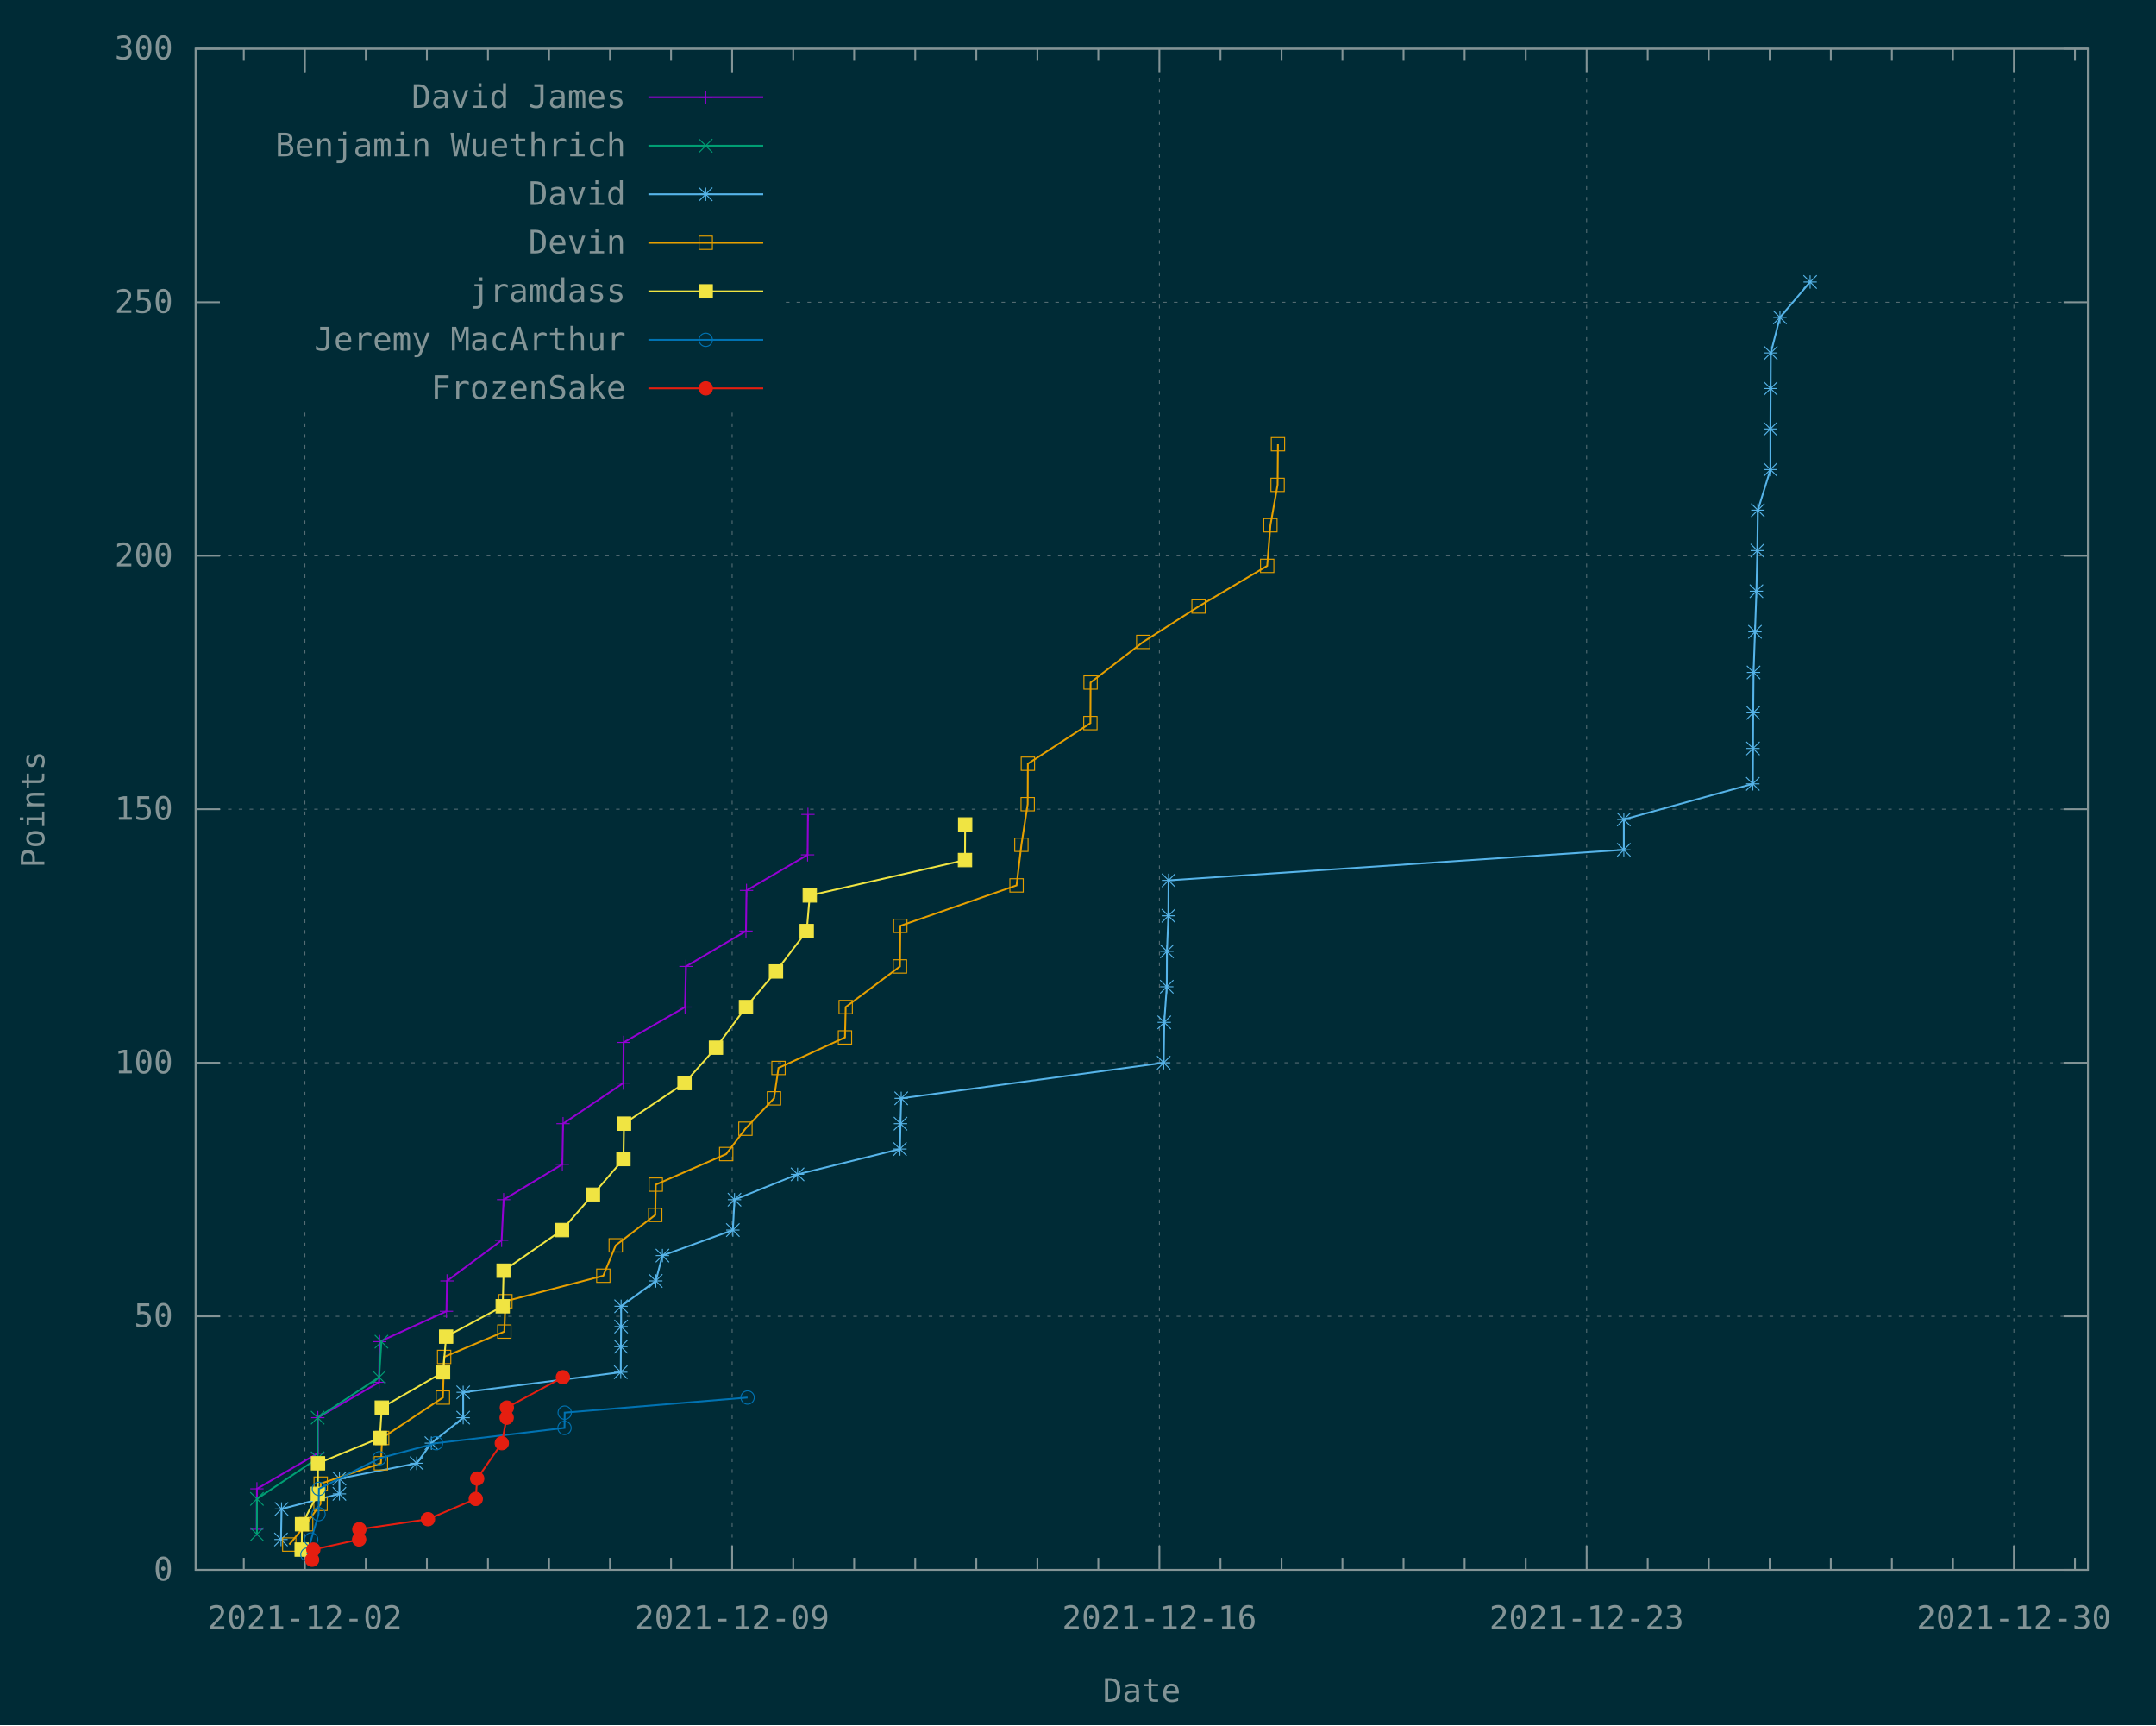
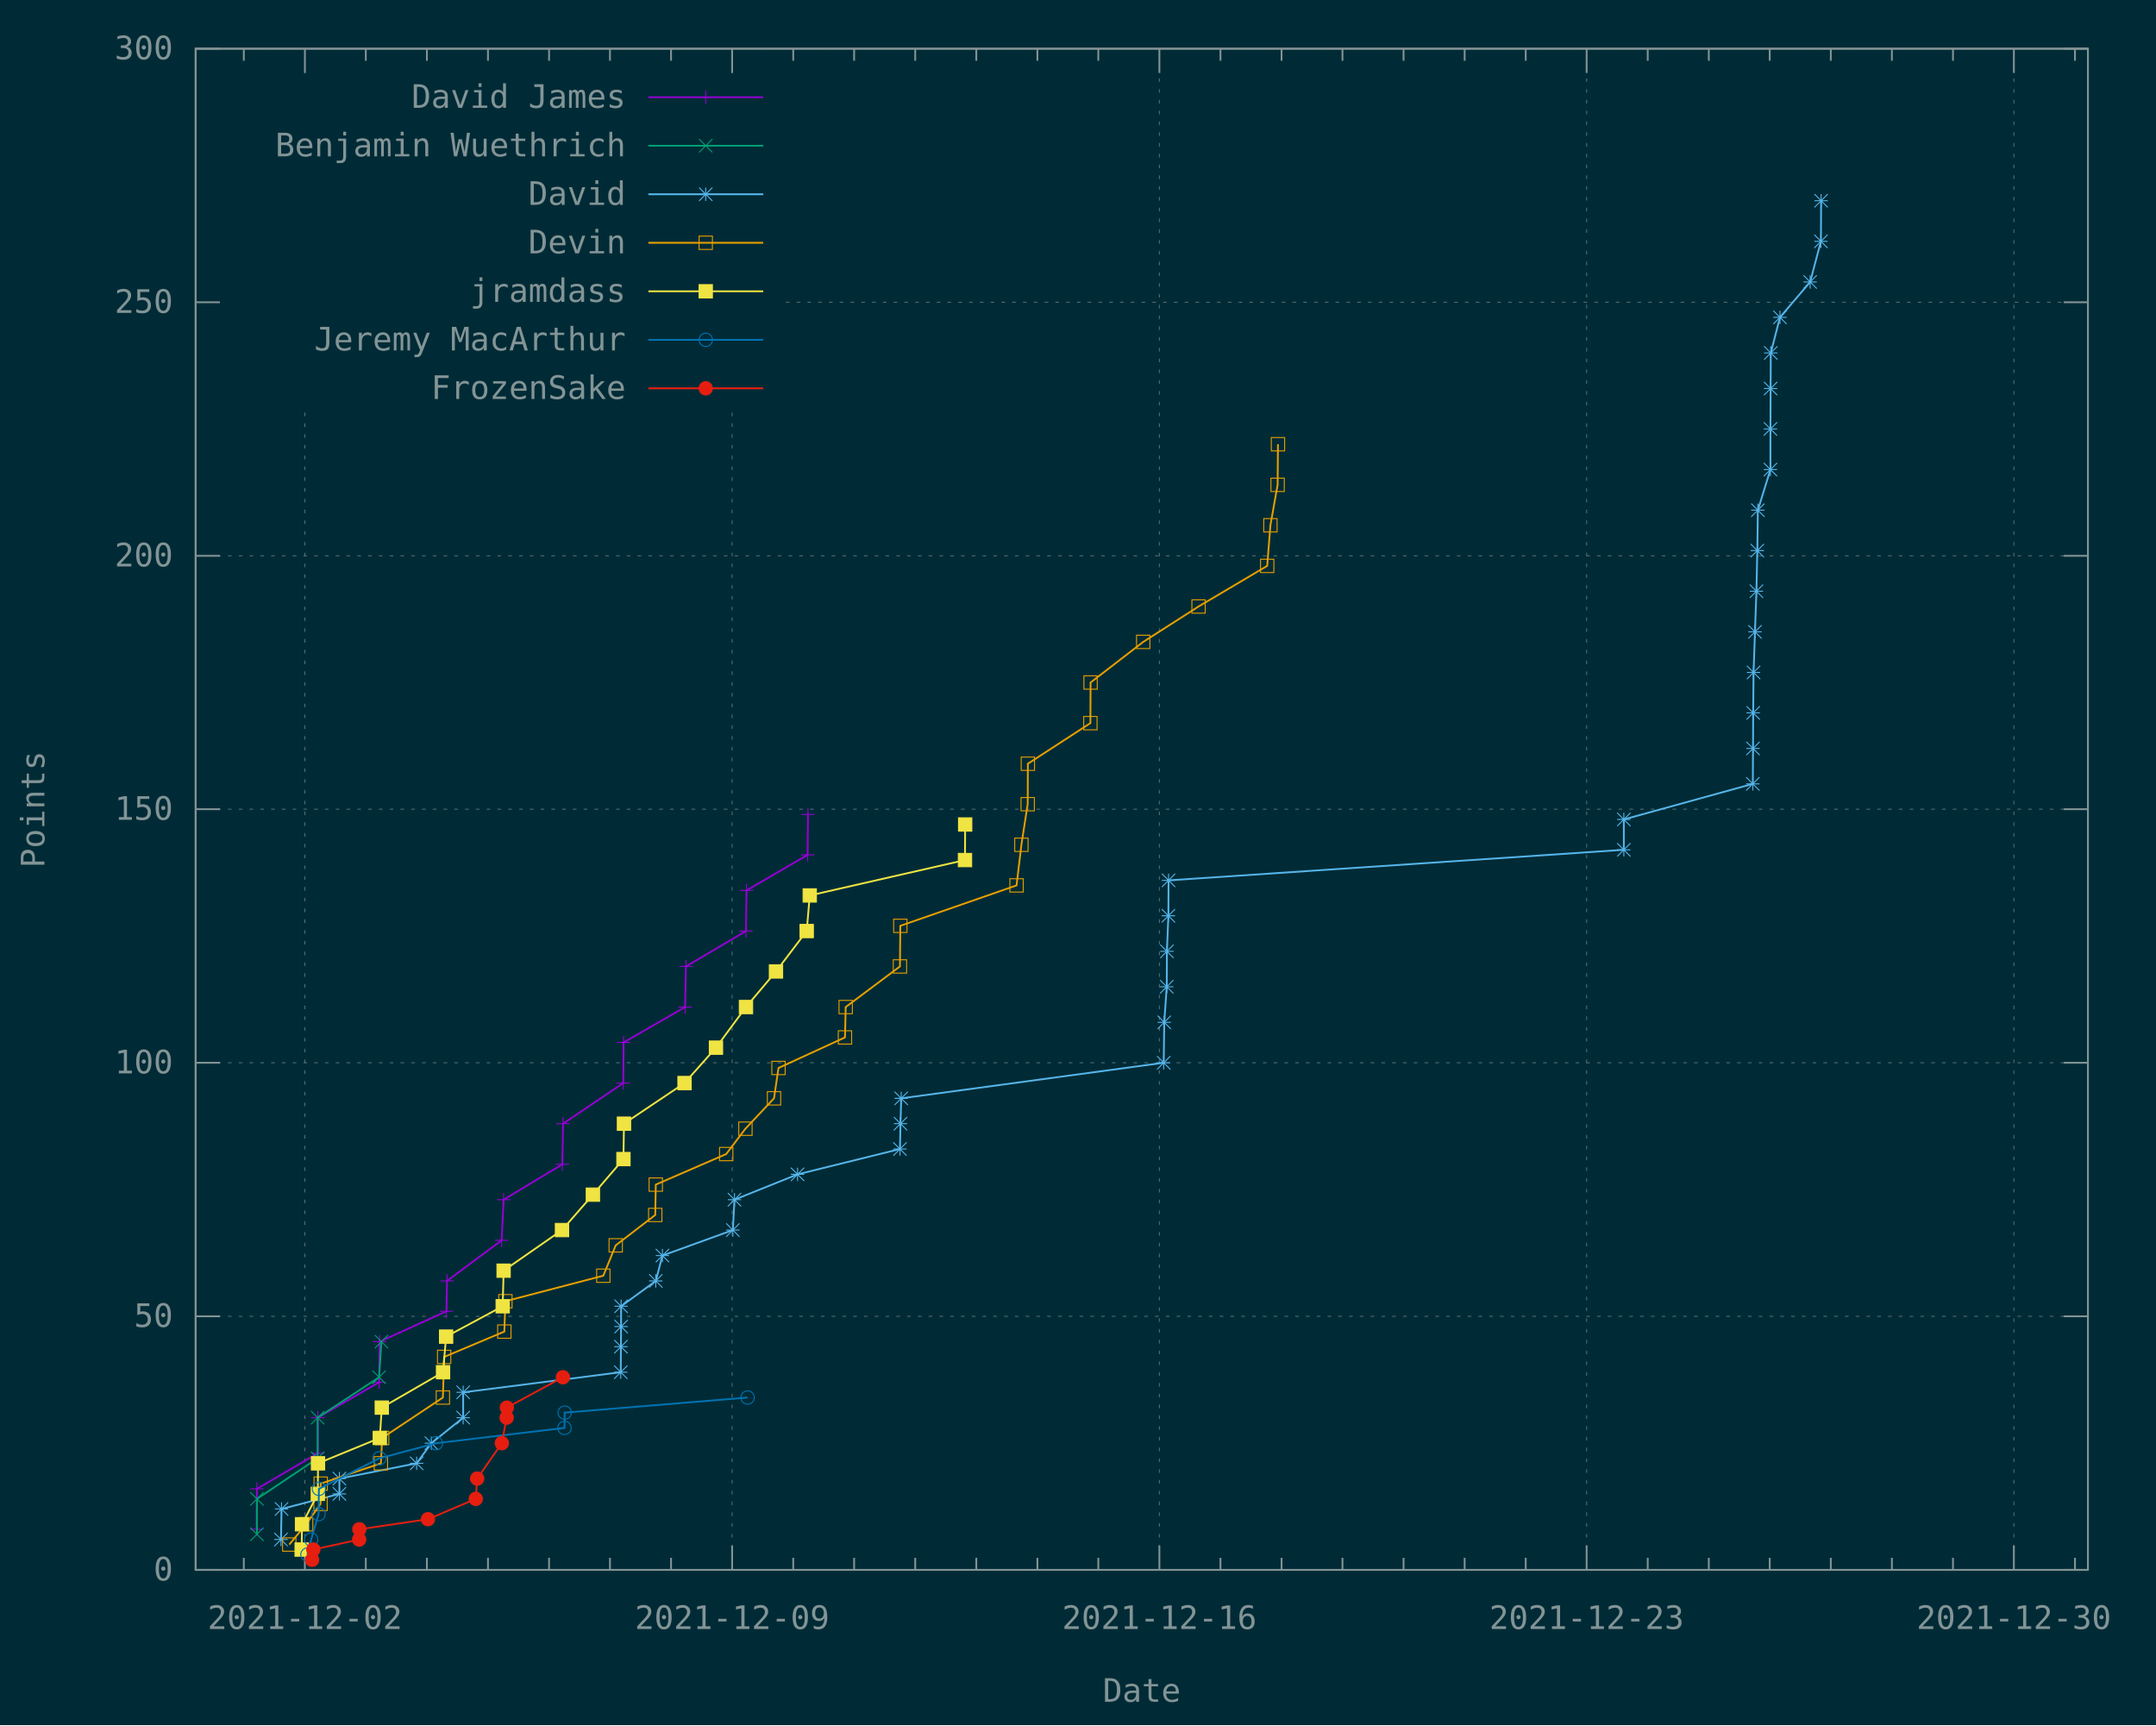
<svg xmlns="http://www.w3.org/2000/svg" xmlns:xlink="http://www.w3.org/1999/xlink" width="1200" height="960" viewBox="0 0 1200 960">
  <g id="gnuplot_canvas">
    <rect x="0" y="0" width="1200" height="960" fill="#002b36" />
    <defs>
      <circle id="gpDot" r="0.5" stroke-width="0.5" stroke="currentColor" />
      <path id="gpPt0" stroke-width="0.148" stroke="currentColor" d="M-1,0 h2 M0,-1 v2" />
      <path id="gpPt1" stroke-width="0.148" stroke="currentColor" d="M-1,-1 L1,1 M1,-1 L-1,1" />
      <path id="gpPt2" stroke-width="0.148" stroke="currentColor" d="M-1,0 L1,0 M0,-1 L0,1 M-1,-1 L1,1 M-1,1 L1,-1" />
      <rect id="gpPt3" stroke-width="0.148" stroke="currentColor" x="-1" y="-1" width="2" height="2" />
      <rect id="gpPt4" stroke-width="0.148" stroke="currentColor" fill="currentColor" x="-1" y="-1" width="2" height="2" />
      <circle id="gpPt5" stroke-width="0.148" stroke="currentColor" cx="0" cy="0" r="1" />
      <use xlink:href="#gpPt5" id="gpPt6" fill="currentColor" stroke="none" />
      <path id="gpPt7" stroke-width="0.148" stroke="currentColor" d="M0,-1.33 L-1.33,0.67 L1.33,0.67 z" />
      <use xlink:href="#gpPt7" id="gpPt8" fill="currentColor" stroke="none" />
      <use xlink:href="#gpPt7" id="gpPt9" stroke="currentColor" transform="rotate(180)" />
      <use xlink:href="#gpPt9" id="gpPt10" fill="currentColor" stroke="none" />
      <use xlink:href="#gpPt3" id="gpPt11" stroke="currentColor" transform="rotate(45)" />
      <use xlink:href="#gpPt11" id="gpPt12" fill="currentColor" stroke="none" />
      <path id="gpPt13" stroke-width="0.148" stroke="currentColor" d="M0,1.330 L1.265,0.411 L0.782,-1.067 L-0.782,-1.076 L-1.265,0.411 z" />
      <use xlink:href="#gpPt13" id="gpPt14" fill="currentColor" stroke="none" />
      <filter id="textbox" filterUnits="objectBoundingBox" x="0" y="0" height="1" width="1">
        <feFlood flood-color="#002B36" flood-opacity="1" result="bgnd" />
        <feComposite in="SourceGraphic" in2="bgnd" operator="atop" />
      </filter>
      <filter id="greybox" filterUnits="objectBoundingBox" x="0" y="0" height="1" width="1">
        <feFlood flood-color="lightgrey" flood-opacity="1" result="grey" />
        <feComposite in="SourceGraphic" in2="grey" operator="atop" />
      </filter>
    </defs>
    <g fill="none" color="#002B36" stroke="currentColor" stroke-width="1.00" stroke-linecap="butt" stroke-linejoin="miter">
</g>
    <g fill="none" color="black" stroke="currentColor" stroke-width="1.00" stroke-linecap="butt" stroke-linejoin="miter">
</g>
    <g fill="none" color="black" stroke="rgb(131, 148, 150)" stroke-width="0.50" stroke-linecap="butt" stroke-linejoin="miter">
</g>
    <g fill="none" color="gray" stroke="currentColor" stroke-width="0.50" stroke-linecap="butt" stroke-linejoin="miter">
      <path stroke="rgb( 88, 110, 117)" stroke-dasharray="2,4" class="gridline" d="M108.9,873.6 L1162.1,873.6  " />
    </g>
    <g fill="none" color="gray" stroke="rgb( 88, 110, 117)" stroke-width="1.00" stroke-linecap="butt" stroke-linejoin="miter">
</g>
    <g fill="none" color="black" stroke="currentColor" stroke-width="1.00" stroke-linecap="butt" stroke-linejoin="miter">
      <path stroke="rgb(131, 148, 150)" d="M108.9,873.6 L122.4,873.6 M1162.1,873.6 L1148.6,873.6  " />
      <g transform="translate(96.3,879.5)" stroke="none" fill="rgb(131,148,150)" font-family="Inconsolata" font-size="18.00" text-anchor="end">
        <text>
          <tspan font-family="Inconsolata"> 0</tspan>
        </text>
      </g>
    </g>
    <g fill="none" color="black" stroke="currentColor" stroke-width="1.00" stroke-linecap="butt" stroke-linejoin="miter">
</g>
    <g fill="none" color="black" stroke="rgb(131, 148, 150)" stroke-width="0.50" stroke-linecap="butt" stroke-linejoin="miter">
</g>
    <g fill="none" color="gray" stroke="currentColor" stroke-width="0.50" stroke-linecap="butt" stroke-linejoin="miter">
      <path stroke="rgb( 88, 110, 117)" stroke-dasharray="2,4" class="gridline" d="M108.9,732.5 L1162.1,732.5  " />
    </g>
    <g fill="none" color="gray" stroke="rgb( 88, 110, 117)" stroke-width="1.00" stroke-linecap="butt" stroke-linejoin="miter">
</g>
    <g fill="none" color="black" stroke="currentColor" stroke-width="1.00" stroke-linecap="butt" stroke-linejoin="miter">
      <path stroke="rgb(131, 148, 150)" d="M108.9,732.5 L122.4,732.5 M1162.1,732.5 L1148.6,732.5  " />
      <g transform="translate(96.3,738.4)" stroke="none" fill="rgb(131,148,150)" font-family="Inconsolata" font-size="18.00" text-anchor="end">
        <text>
          <tspan font-family="Inconsolata"> 50</tspan>
        </text>
      </g>
    </g>
    <g fill="none" color="black" stroke="currentColor" stroke-width="1.00" stroke-linecap="butt" stroke-linejoin="miter">
</g>
    <g fill="none" color="black" stroke="rgb(131, 148, 150)" stroke-width="0.50" stroke-linecap="butt" stroke-linejoin="miter">
</g>
    <g fill="none" color="gray" stroke="currentColor" stroke-width="0.50" stroke-linecap="butt" stroke-linejoin="miter">
      <path stroke="rgb( 88, 110, 117)" stroke-dasharray="2,4" class="gridline" d="M108.9,591.4 L1162.1,591.4  " />
    </g>
    <g fill="none" color="gray" stroke="rgb( 88, 110, 117)" stroke-width="1.00" stroke-linecap="butt" stroke-linejoin="miter">
</g>
    <g fill="none" color="black" stroke="currentColor" stroke-width="1.00" stroke-linecap="butt" stroke-linejoin="miter">
      <path stroke="rgb(131, 148, 150)" d="M108.9,591.4 L122.4,591.4 M1162.1,591.4 L1148.6,591.4  " />
      <g transform="translate(96.3,597.3)" stroke="none" fill="rgb(131,148,150)" font-family="Inconsolata" font-size="18.00" text-anchor="end">
        <text>
          <tspan font-family="Inconsolata"> 100</tspan>
        </text>
      </g>
    </g>
    <g fill="none" color="black" stroke="currentColor" stroke-width="1.00" stroke-linecap="butt" stroke-linejoin="miter">
</g>
    <g fill="none" color="black" stroke="rgb(131, 148, 150)" stroke-width="0.50" stroke-linecap="butt" stroke-linejoin="miter">
</g>
    <g fill="none" color="gray" stroke="currentColor" stroke-width="0.50" stroke-linecap="butt" stroke-linejoin="miter">
      <path stroke="rgb( 88, 110, 117)" stroke-dasharray="2,4" class="gridline" d="M108.9,450.3 L1162.1,450.3  " />
    </g>
    <g fill="none" color="gray" stroke="rgb( 88, 110, 117)" stroke-width="1.00" stroke-linecap="butt" stroke-linejoin="miter">
</g>
    <g fill="none" color="black" stroke="currentColor" stroke-width="1.00" stroke-linecap="butt" stroke-linejoin="miter">
      <path stroke="rgb(131, 148, 150)" d="M108.9,450.3 L122.4,450.3 M1162.1,450.3 L1148.6,450.3  " />
      <g transform="translate(96.3,456.2)" stroke="none" fill="rgb(131,148,150)" font-family="Inconsolata" font-size="18.00" text-anchor="end">
        <text>
          <tspan font-family="Inconsolata"> 150</tspan>
        </text>
      </g>
    </g>
    <g fill="none" color="black" stroke="currentColor" stroke-width="1.00" stroke-linecap="butt" stroke-linejoin="miter">
</g>
    <g fill="none" color="black" stroke="rgb(131, 148, 150)" stroke-width="0.50" stroke-linecap="butt" stroke-linejoin="miter">
</g>
    <g fill="none" color="gray" stroke="currentColor" stroke-width="0.50" stroke-linecap="butt" stroke-linejoin="miter">
      <path stroke="rgb( 88, 110, 117)" stroke-dasharray="2,4" class="gridline" d="M108.9,309.3 L1162.1,309.3  " />
    </g>
    <g fill="none" color="gray" stroke="rgb( 88, 110, 117)" stroke-width="1.00" stroke-linecap="butt" stroke-linejoin="miter">
</g>
    <g fill="none" color="black" stroke="currentColor" stroke-width="1.00" stroke-linecap="butt" stroke-linejoin="miter">
      <path stroke="rgb(131, 148, 150)" d="M108.9,309.3 L122.4,309.3 M1162.1,309.3 L1148.6,309.3  " />
      <g transform="translate(96.3,315.2)" stroke="none" fill="rgb(131,148,150)" font-family="Inconsolata" font-size="18.00" text-anchor="end">
        <text>
          <tspan font-family="Inconsolata"> 200</tspan>
        </text>
      </g>
    </g>
    <g fill="none" color="black" stroke="currentColor" stroke-width="1.00" stroke-linecap="butt" stroke-linejoin="miter">
</g>
    <g fill="none" color="black" stroke="rgb(131, 148, 150)" stroke-width="0.50" stroke-linecap="butt" stroke-linejoin="miter">
</g>
    <g fill="none" color="gray" stroke="currentColor" stroke-width="0.50" stroke-linecap="butt" stroke-linejoin="miter">
      <path stroke="rgb( 88, 110, 117)" stroke-dasharray="2,4" class="gridline" d="M108.9,168.2 L121.5,168.2 M437.4,168.2 L1162.1,168.2  " />
    </g>
    <g fill="none" color="gray" stroke="rgb( 88, 110, 117)" stroke-width="1.00" stroke-linecap="butt" stroke-linejoin="miter">
</g>
    <g fill="none" color="black" stroke="currentColor" stroke-width="1.00" stroke-linecap="butt" stroke-linejoin="miter">
      <path stroke="rgb(131, 148, 150)" d="M108.9,168.2 L122.4,168.2 M1162.1,168.2 L1148.6,168.2  " />
      <g transform="translate(96.3,174.1)" stroke="none" fill="rgb(131,148,150)" font-family="Inconsolata" font-size="18.00" text-anchor="end">
        <text>
          <tspan font-family="Inconsolata"> 250</tspan>
        </text>
      </g>
    </g>
    <g fill="none" color="black" stroke="currentColor" stroke-width="1.00" stroke-linecap="butt" stroke-linejoin="miter">
</g>
    <g fill="none" color="black" stroke="rgb(131, 148, 150)" stroke-width="0.50" stroke-linecap="butt" stroke-linejoin="miter">
</g>
    <g fill="none" color="gray" stroke="currentColor" stroke-width="0.50" stroke-linecap="butt" stroke-linejoin="miter">
      <path stroke="rgb( 88, 110, 117)" stroke-dasharray="2,4" class="gridline" d="M108.9,27.1 L1162.1,27.1  " />
    </g>
    <g fill="none" color="gray" stroke="rgb( 88, 110, 117)" stroke-width="1.00" stroke-linecap="butt" stroke-linejoin="miter">
</g>
    <g fill="none" color="black" stroke="currentColor" stroke-width="1.00" stroke-linecap="butt" stroke-linejoin="miter">
      <path stroke="rgb(131, 148, 150)" d="M108.9,27.1 L122.4,27.1 M1162.1,27.1 L1148.6,27.1  " />
      <g transform="translate(96.3,33.0)" stroke="none" fill="rgb(131,148,150)" font-family="Inconsolata" font-size="18.00" text-anchor="end">
        <text>
          <tspan font-family="Inconsolata"> 300</tspan>
        </text>
      </g>
    </g>
    <g fill="none" color="black" stroke="currentColor" stroke-width="1.00" stroke-linecap="butt" stroke-linejoin="miter">
      <path stroke="rgb(131, 148, 150)" d="M135.7,873.6 L135.7,866.9 M135.7,27.1 L135.7,33.8  " />
    </g>
    <g fill="none" color="black" stroke="rgb(131, 148, 150)" stroke-width="0.50" stroke-linecap="butt" stroke-linejoin="miter">
</g>
    <g fill="none" color="gray" stroke="currentColor" stroke-width="0.50" stroke-linecap="butt" stroke-linejoin="miter">
      <path stroke="rgb( 88, 110, 117)" stroke-dasharray="2,4" class="gridline" d="M169.7,873.6 L169.7,229.6 M169.7,40.6 L169.7,27.1  " />
    </g>
    <g fill="none" color="gray" stroke="rgb( 88, 110, 117)" stroke-width="1.00" stroke-linecap="butt" stroke-linejoin="miter">
</g>
    <g fill="none" color="black" stroke="currentColor" stroke-width="1.00" stroke-linecap="butt" stroke-linejoin="miter">
      <path stroke="rgb(131, 148, 150)" d="M169.7,873.6 L169.7,860.1 M169.7,27.1 L169.7,40.6  " />
      <g transform="translate(169.7,906.5)" stroke="none" fill="rgb(131,148,150)" font-family="Inconsolata" font-size="18.00" text-anchor="middle">
        <text>
          <tspan font-family="Inconsolata">2021-12-02</tspan>
        </text>
      </g>
    </g>
    <g fill="none" color="black" stroke="currentColor" stroke-width="1.00" stroke-linecap="butt" stroke-linejoin="miter">
      <path stroke="rgb(131, 148, 150)" d="M203.6,873.6 L203.6,866.9 M203.6,27.1 L203.6,33.8 M237.6,873.6 L237.6,866.9 M237.6,27.1 L237.6,33.8   M271.6,873.6 L271.6,866.9 M271.6,27.1 L271.6,33.8 M305.6,873.6 L305.6,866.9 M305.6,27.1 L305.6,33.8   M339.5,873.6 L339.5,866.9 M339.5,27.1 L339.5,33.8 M373.5,873.6 L373.5,866.9 M373.5,27.1 L373.5,33.8    " />
    </g>
    <g fill="none" color="black" stroke="rgb(131, 148, 150)" stroke-width="0.50" stroke-linecap="butt" stroke-linejoin="miter">
</g>
    <g fill="none" color="gray" stroke="currentColor" stroke-width="0.50" stroke-linecap="butt" stroke-linejoin="miter">
      <path stroke="rgb( 88, 110, 117)" stroke-dasharray="2,4" class="gridline" d="M407.5,873.6 L407.5,229.6 M407.5,40.6 L407.5,27.1  " />
    </g>
    <g fill="none" color="gray" stroke="rgb( 88, 110, 117)" stroke-width="1.00" stroke-linecap="butt" stroke-linejoin="miter">
</g>
    <g fill="none" color="black" stroke="currentColor" stroke-width="1.00" stroke-linecap="butt" stroke-linejoin="miter">
      <path stroke="rgb(131, 148, 150)" d="M407.5,873.6 L407.5,860.1 M407.5,27.1 L407.5,40.6  " />
      <g transform="translate(407.5,906.5)" stroke="none" fill="rgb(131,148,150)" font-family="Inconsolata" font-size="18.00" text-anchor="middle">
        <text>
          <tspan font-family="Inconsolata">2021-12-09</tspan>
        </text>
      </g>
    </g>
    <g fill="none" color="black" stroke="currentColor" stroke-width="1.00" stroke-linecap="butt" stroke-linejoin="miter">
      <path stroke="rgb(131, 148, 150)" d="M441.5,873.6 L441.5,866.9 M441.5,27.1 L441.5,33.8 M475.4,873.6 L475.4,866.9 M475.4,27.1 L475.4,33.8   M509.4,873.6 L509.4,866.9 M509.4,27.1 L509.4,33.8 M543.4,873.6 L543.4,866.9 M543.4,27.1 L543.4,33.8   M577.4,873.6 L577.4,866.9 M577.4,27.1 L577.4,33.8 M611.3,873.6 L611.3,866.9 M611.3,27.1 L611.3,33.8    " />
    </g>
    <g fill="none" color="black" stroke="rgb(131, 148, 150)" stroke-width="0.50" stroke-linecap="butt" stroke-linejoin="miter">
</g>
    <g fill="none" color="gray" stroke="currentColor" stroke-width="0.50" stroke-linecap="butt" stroke-linejoin="miter">
      <path stroke="rgb( 88, 110, 117)" stroke-dasharray="2,4" class="gridline" d="M645.3,873.6 L645.3,27.1  " />
    </g>
    <g fill="none" color="gray" stroke="rgb( 88, 110, 117)" stroke-width="1.00" stroke-linecap="butt" stroke-linejoin="miter">
</g>
    <g fill="none" color="black" stroke="currentColor" stroke-width="1.00" stroke-linecap="butt" stroke-linejoin="miter">
      <path stroke="rgb(131, 148, 150)" d="M645.3,873.6 L645.3,860.1 M645.3,27.1 L645.3,40.6  " />
      <g transform="translate(645.3,906.5)" stroke="none" fill="rgb(131,148,150)" font-family="Inconsolata" font-size="18.00" text-anchor="middle">
        <text>
          <tspan font-family="Inconsolata">2021-12-16</tspan>
        </text>
      </g>
    </g>
    <g fill="none" color="black" stroke="currentColor" stroke-width="1.00" stroke-linecap="butt" stroke-linejoin="miter">
      <path stroke="rgb(131, 148, 150)" d="M679.3,873.6 L679.3,866.9 M679.3,27.1 L679.3,33.8 M713.3,873.6 L713.3,866.9 M713.3,27.1 L713.3,33.8   M747.2,873.6 L747.2,866.9 M747.2,27.1 L747.2,33.8 M781.2,873.6 L781.2,866.9 M781.2,27.1 L781.2,33.8   M815.2,873.6 L815.2,866.9 M815.2,27.1 L815.2,33.8 M849.2,873.6 L849.2,866.9 M849.2,27.1 L849.2,33.8    " />
    </g>
    <g fill="none" color="black" stroke="rgb(131, 148, 150)" stroke-width="0.50" stroke-linecap="butt" stroke-linejoin="miter">
</g>
    <g fill="none" color="gray" stroke="currentColor" stroke-width="0.50" stroke-linecap="butt" stroke-linejoin="miter">
      <path stroke="rgb( 88, 110, 117)" stroke-dasharray="2,4" class="gridline" d="M883.1,873.6 L883.1,27.1  " />
    </g>
    <g fill="none" color="gray" stroke="rgb( 88, 110, 117)" stroke-width="1.00" stroke-linecap="butt" stroke-linejoin="miter">
</g>
    <g fill="none" color="black" stroke="currentColor" stroke-width="1.00" stroke-linecap="butt" stroke-linejoin="miter">
      <path stroke="rgb(131, 148, 150)" d="M883.1,873.6 L883.1,860.1 M883.1,27.1 L883.1,40.6  " />
      <g transform="translate(883.1,906.5)" stroke="none" fill="rgb(131,148,150)" font-family="Inconsolata" font-size="18.00" text-anchor="middle">
        <text>
          <tspan font-family="Inconsolata">2021-12-23</tspan>
        </text>
      </g>
    </g>
    <g fill="none" color="black" stroke="currentColor" stroke-width="1.00" stroke-linecap="butt" stroke-linejoin="miter">
      <path stroke="rgb(131, 148, 150)" d="M917.1,873.6 L917.1,866.9 M917.1,27.1 L917.1,33.8 M951.1,873.6 L951.1,866.9 M951.1,27.1 L951.1,33.8   M985.0,873.6 L985.0,866.9 M985.0,27.1 L985.0,33.8 M1019.0,873.6 L1019.0,866.9 M1019.0,27.1 L1019.0,33.8   M1053.0,873.6 L1053.0,866.9 M1053.0,27.1 L1053.0,33.8 M1087.0,873.6 L1087.0,866.9 M1087.0,27.1 L1087.0,33.8    " />
    </g>
    <g fill="none" color="black" stroke="rgb(131, 148, 150)" stroke-width="0.50" stroke-linecap="butt" stroke-linejoin="miter">
</g>
    <g fill="none" color="gray" stroke="currentColor" stroke-width="0.50" stroke-linecap="butt" stroke-linejoin="miter">
      <path stroke="rgb( 88, 110, 117)" stroke-dasharray="2,4" class="gridline" d="M1120.9,873.6 L1120.9,27.1  " />
    </g>
    <g fill="none" color="gray" stroke="rgb( 88, 110, 117)" stroke-width="1.00" stroke-linecap="butt" stroke-linejoin="miter">
</g>
    <g fill="none" color="black" stroke="currentColor" stroke-width="1.00" stroke-linecap="butt" stroke-linejoin="miter">
      <path stroke="rgb(131, 148, 150)" d="M1120.9,873.6 L1120.9,860.1 M1120.9,27.1 L1120.9,40.6  " />
      <g transform="translate(1120.9,906.5)" stroke="none" fill="rgb(131,148,150)" font-family="Inconsolata" font-size="18.00" text-anchor="middle">
        <text>
          <tspan font-family="Inconsolata">2021-12-30</tspan>
        </text>
      </g>
    </g>
    <g fill="none" color="black" stroke="currentColor" stroke-width="1.00" stroke-linecap="butt" stroke-linejoin="miter">
      <path stroke="rgb(131, 148, 150)" d="M1154.9,873.6 L1154.9,866.9 M1154.9,27.1 L1154.9,33.8  " />
    </g>
    <g fill="none" color="black" stroke="currentColor" stroke-width="1.00" stroke-linecap="butt" stroke-linejoin="miter">
      <path stroke="rgb(131, 148, 150)" d="M108.9,27.1 L108.9,873.6 L1162.1,873.6 L1162.1,27.1 L108.9,27.1 Z  " />
    </g>
    <g fill="none" color="black" stroke="currentColor" stroke-width="1.00" stroke-linecap="butt" stroke-linejoin="miter">
      <g transform="translate(24.7,450.4) rotate(270)" stroke="none" fill="rgb(131,148,150)" font-family="Inconsolata" font-size="18.00" text-anchor="middle">
        <text>
          <tspan font-family="Inconsolata">Points</tspan>
        </text>
      </g>
    </g>
    <g fill="none" color="black" stroke="currentColor" stroke-width="1.00" stroke-linecap="butt" stroke-linejoin="miter">
      <g transform="translate(635.5,947.0)" stroke="none" fill="rgb(131,148,150)" font-family="Inconsolata" font-size="18.00" text-anchor="middle">
        <text>
          <tspan font-family="Inconsolata">Date</tspan>
        </text>
      </g>
    </g>
    <g fill="none" color="black" stroke="currentColor" stroke-width="1.00" stroke-linecap="butt" stroke-linejoin="miter">
</g>
    <g id="gnuplot_plot_1">
      <g fill="none" color="black" stroke="currentColor" stroke-width="1.00" stroke-linecap="butt" stroke-linejoin="miter">
        <g transform="translate(348.3,60.0)" stroke="none" fill="rgb(131,148,150)" font-family="Inconsolata" font-size="18.00" text-anchor="end">
          <text>
            <tspan font-family="Inconsolata">David James</tspan>
          </text>
        </g>
      </g>
      <g fill="none" color="black" stroke="currentColor" stroke-width="1.00" stroke-linecap="butt" stroke-linejoin="miter">
        <path stroke="rgb(148,   0, 211)" d="M360.9,54.1 L424.8,54.1 M142.9,851.0 L143.0,828.5 L176.9,808.7 L176.9,788.9 L211.0,769.2 L211.3,746.6   L248.5,729.7 L248.8,712.8 L279.2,690.2 L280.3,667.6 L313.0,647.9 L313.4,625.3 L346.9,602.7 L347.1,580.1   L381.3,560.4 L381.8,537.8 L415.2,518.1 L415.5,495.5 L449.5,475.7 L449.7,453.2  " />
        <use xlink:href="#gpPt0" transform="translate(142.9,851.0) scale(3.71)" color="rgb(148,   0, 211)" />
        <use xlink:href="#gpPt0" transform="translate(143.0,828.5) scale(3.71)" color="rgb(148,   0, 211)" />
        <use xlink:href="#gpPt0" transform="translate(176.9,808.7) scale(3.71)" color="rgb(148,   0, 211)" />
        <use xlink:href="#gpPt0" transform="translate(176.9,788.9) scale(3.71)" color="rgb(148,   0, 211)" />
        <use xlink:href="#gpPt0" transform="translate(211.0,769.2) scale(3.71)" color="rgb(148,   0, 211)" />
        <use xlink:href="#gpPt0" transform="translate(211.3,746.6) scale(3.71)" color="rgb(148,   0, 211)" />
        <use xlink:href="#gpPt0" transform="translate(248.5,729.7) scale(3.71)" color="rgb(148,   0, 211)" />
        <use xlink:href="#gpPt0" transform="translate(248.8,712.8) scale(3.71)" color="rgb(148,   0, 211)" />
        <use xlink:href="#gpPt0" transform="translate(279.2,690.2) scale(3.71)" color="rgb(148,   0, 211)" />
        <use xlink:href="#gpPt0" transform="translate(280.3,667.6) scale(3.71)" color="rgb(148,   0, 211)" />
        <use xlink:href="#gpPt0" transform="translate(313.0,647.9) scale(3.71)" color="rgb(148,   0, 211)" />
        <use xlink:href="#gpPt0" transform="translate(313.4,625.3) scale(3.71)" color="rgb(148,   0, 211)" />
        <use xlink:href="#gpPt0" transform="translate(346.9,602.7) scale(3.71)" color="rgb(148,   0, 211)" />
        <use xlink:href="#gpPt0" transform="translate(347.1,580.1) scale(3.71)" color="rgb(148,   0, 211)" />
        <use xlink:href="#gpPt0" transform="translate(381.3,560.4) scale(3.71)" color="rgb(148,   0, 211)" />
        <use xlink:href="#gpPt0" transform="translate(381.8,537.8) scale(3.71)" color="rgb(148,   0, 211)" />
        <use xlink:href="#gpPt0" transform="translate(415.2,518.1) scale(3.71)" color="rgb(148,   0, 211)" />
        <use xlink:href="#gpPt0" transform="translate(415.5,495.5) scale(3.71)" color="rgb(148,   0, 211)" />
        <use xlink:href="#gpPt0" transform="translate(449.5,475.7) scale(3.71)" color="rgb(148,   0, 211)" />
        <use xlink:href="#gpPt0" transform="translate(449.7,453.2) scale(3.71)" color="rgb(148,   0, 211)" />
        <use xlink:href="#gpPt0" transform="translate(392.8,54.1) scale(3.71)" color="rgb(148,   0, 211)" />
      </g>
    </g>
    <g id="gnuplot_plot_2">
      <g fill="none" color="black" stroke="currentColor" stroke-width="1.00" stroke-linecap="butt" stroke-linejoin="miter">
        <g transform="translate(348.3,87.0)" stroke="none" fill="rgb(131,148,150)" font-family="Inconsolata" font-size="18.00" text-anchor="end">
          <text>
            <tspan font-family="Inconsolata">Benjamin Wuethrich</tspan>
          </text>
        </g>
      </g>
      <g fill="none" color="black" stroke="currentColor" stroke-width="1.00" stroke-linecap="butt" stroke-linejoin="miter">
        <path stroke="rgb(  0, 158, 115)" d="M360.9,81.1 L424.8,81.1 M143.0,853.8 L143.0,834.1 L176.8,811.5 L176.8,788.9 L211.0,766.4 L212.3,746.6    " />
        <use xlink:href="#gpPt1" transform="translate(143.0,853.8) scale(3.71)" color="rgb(  0, 158, 115)" />
        <use xlink:href="#gpPt1" transform="translate(143.0,834.1) scale(3.71)" color="rgb(  0, 158, 115)" />
        <use xlink:href="#gpPt1" transform="translate(176.8,811.5) scale(3.71)" color="rgb(  0, 158, 115)" />
        <use xlink:href="#gpPt1" transform="translate(176.8,788.9) scale(3.71)" color="rgb(  0, 158, 115)" />
        <use xlink:href="#gpPt1" transform="translate(211.0,766.4) scale(3.71)" color="rgb(  0, 158, 115)" />
        <use xlink:href="#gpPt1" transform="translate(212.3,746.6) scale(3.71)" color="rgb(  0, 158, 115)" />
        <use xlink:href="#gpPt1" transform="translate(392.8,81.1) scale(3.71)" color="rgb(  0, 158, 115)" />
      </g>
    </g>
    <g id="gnuplot_plot_3">
      <g fill="none" color="black" stroke="currentColor" stroke-width="1.00" stroke-linecap="butt" stroke-linejoin="miter">
        <g transform="translate(348.3,114.0)" stroke="none" fill="rgb(131,148,150)" font-family="Inconsolata" font-size="18.00" text-anchor="end">
          <text>
            <tspan font-family="Inconsolata">David</tspan>
          </text>
        </g>
      </g>
      <g fill="none" color="black" stroke="currentColor" stroke-width="1.00" stroke-linecap="butt" stroke-linejoin="miter">
-         <path stroke="rgb( 86, 180, 233)" d="M360.9,108.1 L424.8,108.1 M156.4,856.7 L156.7,839.7 L188.9,831.3 L188.9,822.8 L231.9,814.3 L240.1,803.1   L257.8,788.9 L257.8,774.8 L345.5,763.6 L345.6,749.4 L345.7,738.2 L345.7,726.9 L365.0,712.8 L368.7,698.7   L407.9,684.5 L408.8,667.6 L443.9,653.5 L500.9,639.4 L501.2,625.3 L501.6,611.2 L647.7,591.4 L648.0,568.9   L649.4,549.1 L649.5,529.4 L650.3,509.6 L650.4,489.9 L903.8,472.9 L903.8,456.0 L975.6,436.2 L975.7,416.5   L975.8,396.7 L976.0,374.2 L976.8,351.6 L977.6,329.0 L978.1,306.4 L978.4,283.9 L985.4,261.3 L985.4,238.7   L985.5,216.2 L985.6,196.4 L990.7,176.6 L1007.5,156.9  " />
+         <path stroke="rgb( 86, 180, 233)" d="M360.9,108.1 L424.8,108.1 M156.4,856.7 L156.7,839.7 L188.9,831.3 L188.9,822.8 L231.9,814.3 L240.1,803.1   L257.8,788.9 L257.8,774.8 L345.5,763.6 L345.6,749.4 L345.7,738.2 L345.7,726.9 L365.0,712.8 L368.7,698.7   L407.9,684.5 L408.8,667.6 L443.9,653.5 L500.9,639.4 L501.2,625.3 L501.6,611.2 L647.7,591.4 L648.0,568.9   L649.4,549.1 L649.5,529.4 L650.3,509.6 L650.4,489.9 L903.8,472.9 L903.8,456.0 L975.6,436.2 L975.7,416.5   L975.8,396.7 L976.0,374.2 L976.8,351.6 L977.6,329.0 L978.1,306.4 L978.4,283.9 L985.4,261.3 L985.4,238.7   L985.5,216.2 L985.6,196.4 L990.7,176.6 L1007.5,156.9 L1013.5,134.3 L1013.6,111.7  " />
        <use xlink:href="#gpPt2" transform="translate(156.4,856.7) scale(3.71)" color="rgb( 86, 180, 233)" />
        <use xlink:href="#gpPt2" transform="translate(156.7,839.7) scale(3.71)" color="rgb( 86, 180, 233)" />
        <use xlink:href="#gpPt2" transform="translate(188.9,831.3) scale(3.71)" color="rgb( 86, 180, 233)" />
        <use xlink:href="#gpPt2" transform="translate(188.9,822.8) scale(3.71)" color="rgb( 86, 180, 233)" />
        <use xlink:href="#gpPt2" transform="translate(231.9,814.3) scale(3.71)" color="rgb( 86, 180, 233)" />
        <use xlink:href="#gpPt2" transform="translate(240.1,803.1) scale(3.71)" color="rgb( 86, 180, 233)" />
        <use xlink:href="#gpPt2" transform="translate(257.8,788.9) scale(3.71)" color="rgb( 86, 180, 233)" />
        <use xlink:href="#gpPt2" transform="translate(257.8,774.8) scale(3.71)" color="rgb( 86, 180, 233)" />
        <use xlink:href="#gpPt2" transform="translate(345.5,763.6) scale(3.71)" color="rgb( 86, 180, 233)" />
        <use xlink:href="#gpPt2" transform="translate(345.6,749.4) scale(3.71)" color="rgb( 86, 180, 233)" />
        <use xlink:href="#gpPt2" transform="translate(345.7,738.2) scale(3.71)" color="rgb( 86, 180, 233)" />
        <use xlink:href="#gpPt2" transform="translate(345.7,726.9) scale(3.71)" color="rgb( 86, 180, 233)" />
        <use xlink:href="#gpPt2" transform="translate(365.0,712.8) scale(3.71)" color="rgb( 86, 180, 233)" />
        <use xlink:href="#gpPt2" transform="translate(368.7,698.7) scale(3.71)" color="rgb( 86, 180, 233)" />
        <use xlink:href="#gpPt2" transform="translate(407.9,684.5) scale(3.71)" color="rgb( 86, 180, 233)" />
        <use xlink:href="#gpPt2" transform="translate(408.8,667.6) scale(3.71)" color="rgb( 86, 180, 233)" />
        <use xlink:href="#gpPt2" transform="translate(443.9,653.5) scale(3.71)" color="rgb( 86, 180, 233)" />
        <use xlink:href="#gpPt2" transform="translate(500.9,639.4) scale(3.71)" color="rgb( 86, 180, 233)" />
        <use xlink:href="#gpPt2" transform="translate(501.2,625.3) scale(3.71)" color="rgb( 86, 180, 233)" />
        <use xlink:href="#gpPt2" transform="translate(501.6,611.2) scale(3.71)" color="rgb( 86, 180, 233)" />
        <use xlink:href="#gpPt2" transform="translate(647.7,591.4) scale(3.71)" color="rgb( 86, 180, 233)" />
        <use xlink:href="#gpPt2" transform="translate(648.0,568.9) scale(3.71)" color="rgb( 86, 180, 233)" />
        <use xlink:href="#gpPt2" transform="translate(649.4,549.1) scale(3.71)" color="rgb( 86, 180, 233)" />
        <use xlink:href="#gpPt2" transform="translate(649.5,529.4) scale(3.71)" color="rgb( 86, 180, 233)" />
        <use xlink:href="#gpPt2" transform="translate(650.3,509.6) scale(3.71)" color="rgb( 86, 180, 233)" />
        <use xlink:href="#gpPt2" transform="translate(650.4,489.9) scale(3.71)" color="rgb( 86, 180, 233)" />
        <use xlink:href="#gpPt2" transform="translate(903.8,472.9) scale(3.71)" color="rgb( 86, 180, 233)" />
        <use xlink:href="#gpPt2" transform="translate(903.8,456.0) scale(3.71)" color="rgb( 86, 180, 233)" />
        <use xlink:href="#gpPt2" transform="translate(975.6,436.2) scale(3.71)" color="rgb( 86, 180, 233)" />
        <use xlink:href="#gpPt2" transform="translate(975.7,416.5) scale(3.71)" color="rgb( 86, 180, 233)" />
        <use xlink:href="#gpPt2" transform="translate(975.8,396.7) scale(3.71)" color="rgb( 86, 180, 233)" />
        <use xlink:href="#gpPt2" transform="translate(976.0,374.2) scale(3.71)" color="rgb( 86, 180, 233)" />
        <use xlink:href="#gpPt2" transform="translate(976.8,351.6) scale(3.71)" color="rgb( 86, 180, 233)" />
        <use xlink:href="#gpPt2" transform="translate(977.6,329.0) scale(3.71)" color="rgb( 86, 180, 233)" />
        <use xlink:href="#gpPt2" transform="translate(978.1,306.4) scale(3.71)" color="rgb( 86, 180, 233)" />
        <use xlink:href="#gpPt2" transform="translate(978.4,283.9) scale(3.71)" color="rgb( 86, 180, 233)" />
        <use xlink:href="#gpPt2" transform="translate(985.4,261.3) scale(3.71)" color="rgb( 86, 180, 233)" />
        <use xlink:href="#gpPt2" transform="translate(985.4,238.7) scale(3.71)" color="rgb( 86, 180, 233)" />
        <use xlink:href="#gpPt2" transform="translate(985.5,216.2) scale(3.71)" color="rgb( 86, 180, 233)" />
        <use xlink:href="#gpPt2" transform="translate(985.6,196.4) scale(3.71)" color="rgb( 86, 180, 233)" />
        <use xlink:href="#gpPt2" transform="translate(990.7,176.6) scale(3.71)" color="rgb( 86, 180, 233)" />
        <use xlink:href="#gpPt2" transform="translate(1007.5,156.9) scale(3.71)" color="rgb( 86, 180, 233)" />
+         <use xlink:href="#gpPt2" transform="translate(1013.5,134.3) scale(3.71)" color="rgb( 86, 180, 233)" />
+         <use xlink:href="#gpPt2" transform="translate(1013.6,111.7) scale(3.71)" color="rgb( 86, 180, 233)" />
        <use xlink:href="#gpPt2" transform="translate(392.8,108.1) scale(3.71)" color="rgb( 86, 180, 233)" />
      </g>
    </g>
    <g id="gnuplot_plot_4">
      <g fill="none" color="black" stroke="currentColor" stroke-width="1.00" stroke-linecap="butt" stroke-linejoin="miter">
        <g transform="translate(348.3,141.0)" stroke="none" fill="rgb(131,148,150)" font-family="Inconsolata" font-size="18.00" text-anchor="end">
          <text>
            <tspan font-family="Inconsolata">Devin</tspan>
          </text>
        </g>
      </g>
      <g fill="none" color="black" stroke="currentColor" stroke-width="1.00" stroke-linecap="butt" stroke-linejoin="miter">
        <path stroke="rgb(230, 159,   0)" d="M360.9,135.1 L424.8,135.1 M161.0,859.5 L170.4,848.2 L178.4,836.9 L178.5,825.6 L212.0,814.3 L212.7,800.2   L246.5,777.7 L247.2,755.1 L280.7,741.0 L281.3,724.1 L335.8,709.9 L342.7,693.0 L364.7,676.1 L365.0,659.2   L404.2,642.2 L414.9,628.1 L430.8,611.2 L433.3,594.3 L470.3,577.3 L470.7,560.4 L500.9,537.8 L501.1,515.2   L565.8,492.7 L568.5,470.1 L572.0,447.5 L572.1,425.0 L606.9,402.4 L607.0,379.8 L636.3,357.2 L667.1,337.5   L705.3,314.9 L707.1,292.3 L711.1,269.8 L711.3,247.2  " />
        <use xlink:href="#gpPt3" transform="translate(161.0,859.5) scale(3.71)" color="rgb(230, 159,   0)" />
        <use xlink:href="#gpPt3" transform="translate(170.4,848.2) scale(3.71)" color="rgb(230, 159,   0)" />
        <use xlink:href="#gpPt3" transform="translate(178.4,836.9) scale(3.71)" color="rgb(230, 159,   0)" />
        <use xlink:href="#gpPt3" transform="translate(178.5,825.6) scale(3.71)" color="rgb(230, 159,   0)" />
        <use xlink:href="#gpPt3" transform="translate(212.0,814.3) scale(3.71)" color="rgb(230, 159,   0)" />
        <use xlink:href="#gpPt3" transform="translate(212.7,800.2) scale(3.71)" color="rgb(230, 159,   0)" />
        <use xlink:href="#gpPt3" transform="translate(246.5,777.7) scale(3.71)" color="rgb(230, 159,   0)" />
        <use xlink:href="#gpPt3" transform="translate(247.2,755.1) scale(3.71)" color="rgb(230, 159,   0)" />
        <use xlink:href="#gpPt3" transform="translate(280.7,741.0) scale(3.71)" color="rgb(230, 159,   0)" />
        <use xlink:href="#gpPt3" transform="translate(281.3,724.1) scale(3.71)" color="rgb(230, 159,   0)" />
        <use xlink:href="#gpPt3" transform="translate(335.8,709.9) scale(3.71)" color="rgb(230, 159,   0)" />
        <use xlink:href="#gpPt3" transform="translate(342.7,693.0) scale(3.71)" color="rgb(230, 159,   0)" />
        <use xlink:href="#gpPt3" transform="translate(364.7,676.1) scale(3.71)" color="rgb(230, 159,   0)" />
        <use xlink:href="#gpPt3" transform="translate(365.0,659.2) scale(3.71)" color="rgb(230, 159,   0)" />
        <use xlink:href="#gpPt3" transform="translate(404.2,642.2) scale(3.71)" color="rgb(230, 159,   0)" />
        <use xlink:href="#gpPt3" transform="translate(414.9,628.1) scale(3.71)" color="rgb(230, 159,   0)" />
        <use xlink:href="#gpPt3" transform="translate(430.8,611.2) scale(3.71)" color="rgb(230, 159,   0)" />
        <use xlink:href="#gpPt3" transform="translate(433.3,594.3) scale(3.71)" color="rgb(230, 159,   0)" />
        <use xlink:href="#gpPt3" transform="translate(470.3,577.3) scale(3.71)" color="rgb(230, 159,   0)" />
        <use xlink:href="#gpPt3" transform="translate(470.7,560.4) scale(3.71)" color="rgb(230, 159,   0)" />
        <use xlink:href="#gpPt3" transform="translate(500.9,537.8) scale(3.71)" color="rgb(230, 159,   0)" />
        <use xlink:href="#gpPt3" transform="translate(501.1,515.2) scale(3.71)" color="rgb(230, 159,   0)" />
        <use xlink:href="#gpPt3" transform="translate(565.8,492.7) scale(3.71)" color="rgb(230, 159,   0)" />
        <use xlink:href="#gpPt3" transform="translate(568.5,470.1) scale(3.71)" color="rgb(230, 159,   0)" />
        <use xlink:href="#gpPt3" transform="translate(572.0,447.5) scale(3.71)" color="rgb(230, 159,   0)" />
        <use xlink:href="#gpPt3" transform="translate(572.1,425.0) scale(3.71)" color="rgb(230, 159,   0)" />
        <use xlink:href="#gpPt3" transform="translate(606.9,402.4) scale(3.71)" color="rgb(230, 159,   0)" />
        <use xlink:href="#gpPt3" transform="translate(607.0,379.8) scale(3.71)" color="rgb(230, 159,   0)" />
        <use xlink:href="#gpPt3" transform="translate(636.3,357.2) scale(3.71)" color="rgb(230, 159,   0)" />
        <use xlink:href="#gpPt3" transform="translate(667.1,337.5) scale(3.71)" color="rgb(230, 159,   0)" />
        <use xlink:href="#gpPt3" transform="translate(705.3,314.9) scale(3.71)" color="rgb(230, 159,   0)" />
        <use xlink:href="#gpPt3" transform="translate(707.1,292.3) scale(3.71)" color="rgb(230, 159,   0)" />
        <use xlink:href="#gpPt3" transform="translate(711.1,269.8) scale(3.71)" color="rgb(230, 159,   0)" />
        <use xlink:href="#gpPt3" transform="translate(711.3,247.2) scale(3.71)" color="rgb(230, 159,   0)" />
        <use xlink:href="#gpPt3" transform="translate(392.8,135.1) scale(3.71)" color="rgb(230, 159,   0)" />
      </g>
    </g>
    <g id="gnuplot_plot_5">
      <g fill="none" color="black" stroke="currentColor" stroke-width="1.00" stroke-linecap="butt" stroke-linejoin="miter">
        <g transform="translate(348.3,168.0)" stroke="none" fill="rgb(131,148,150)" font-family="Inconsolata" font-size="18.00" text-anchor="end">
          <text>
            <tspan font-family="Inconsolata">jramdass</tspan>
          </text>
        </g>
      </g>
      <g fill="none" color="black" stroke="currentColor" stroke-width="1.00" stroke-linecap="butt" stroke-linejoin="miter">
        <path stroke="rgb(240, 228,  66)" d="M360.9,162.1 L424.8,162.1 M167.9,862.3 L168.1,848.2 L176.9,831.3 L177.0,814.3 L211.4,800.2 L212.5,783.3   L246.6,763.6 L248.3,743.8 L279.8,726.9 L280.3,707.1 L312.8,684.5 L330.0,664.8 L347.0,645.0 L347.3,625.3   L381.0,602.7 L398.5,583.0 L415.2,560.4 L431.9,540.6 L449.0,518.1 L450.7,498.3 L537.1,478.6 L537.2,458.8    " />
        <use xlink:href="#gpPt4" transform="translate(167.9,862.3) scale(3.71)" color="rgb(240, 228,  66)" />
        <use xlink:href="#gpPt4" transform="translate(168.1,848.2) scale(3.71)" color="rgb(240, 228,  66)" />
        <use xlink:href="#gpPt4" transform="translate(176.9,831.3) scale(3.71)" color="rgb(240, 228,  66)" />
        <use xlink:href="#gpPt4" transform="translate(177.0,814.3) scale(3.71)" color="rgb(240, 228,  66)" />
        <use xlink:href="#gpPt4" transform="translate(211.4,800.2) scale(3.71)" color="rgb(240, 228,  66)" />
        <use xlink:href="#gpPt4" transform="translate(212.5,783.3) scale(3.71)" color="rgb(240, 228,  66)" />
        <use xlink:href="#gpPt4" transform="translate(246.6,763.6) scale(3.71)" color="rgb(240, 228,  66)" />
        <use xlink:href="#gpPt4" transform="translate(248.3,743.8) scale(3.71)" color="rgb(240, 228,  66)" />
        <use xlink:href="#gpPt4" transform="translate(279.8,726.9) scale(3.71)" color="rgb(240, 228,  66)" />
        <use xlink:href="#gpPt4" transform="translate(280.3,707.1) scale(3.71)" color="rgb(240, 228,  66)" />
        <use xlink:href="#gpPt4" transform="translate(312.8,684.5) scale(3.71)" color="rgb(240, 228,  66)" />
        <use xlink:href="#gpPt4" transform="translate(330.0,664.8) scale(3.71)" color="rgb(240, 228,  66)" />
        <use xlink:href="#gpPt4" transform="translate(347.0,645.0) scale(3.71)" color="rgb(240, 228,  66)" />
        <use xlink:href="#gpPt4" transform="translate(347.3,625.3) scale(3.71)" color="rgb(240, 228,  66)" />
        <use xlink:href="#gpPt4" transform="translate(381.0,602.7) scale(3.71)" color="rgb(240, 228,  66)" />
        <use xlink:href="#gpPt4" transform="translate(398.5,583.0) scale(3.71)" color="rgb(240, 228,  66)" />
        <use xlink:href="#gpPt4" transform="translate(415.2,560.4) scale(3.71)" color="rgb(240, 228,  66)" />
        <use xlink:href="#gpPt4" transform="translate(431.9,540.6) scale(3.71)" color="rgb(240, 228,  66)" />
        <use xlink:href="#gpPt4" transform="translate(449.0,518.1) scale(3.71)" color="rgb(240, 228,  66)" />
        <use xlink:href="#gpPt4" transform="translate(450.7,498.3) scale(3.71)" color="rgb(240, 228,  66)" />
        <use xlink:href="#gpPt4" transform="translate(537.1,478.6) scale(3.71)" color="rgb(240, 228,  66)" />
        <use xlink:href="#gpPt4" transform="translate(537.2,458.8) scale(3.71)" color="rgb(240, 228,  66)" />
        <use xlink:href="#gpPt4" transform="translate(392.8,162.1) scale(3.71)" color="rgb(240, 228,  66)" />
      </g>
    </g>
    <g id="gnuplot_plot_6">
      <g fill="none" color="black" stroke="currentColor" stroke-width="1.00" stroke-linecap="butt" stroke-linejoin="miter">
        <g transform="translate(348.3,195.0)" stroke="none" fill="rgb(131,148,150)" font-family="Inconsolata" font-size="18.00" text-anchor="end">
          <text>
            <tspan font-family="Inconsolata">Jeremy MacArthur</tspan>
          </text>
        </g>
      </g>
      <g fill="none" color="black" stroke="currentColor" stroke-width="1.00" stroke-linecap="butt" stroke-linejoin="miter">
        <path stroke="rgb(  0, 114, 178)" d="M360.9,189.1 L424.8,189.1 M171.1,865.1 L173.2,856.7 L177.3,842.6 L177.5,828.5 L211.2,811.5 L242.7,803.1   L314.2,794.6 L314.3,786.1 L416.1,777.7  " />
        <use xlink:href="#gpPt5" transform="translate(171.1,865.1) scale(3.71)" color="rgb(  0, 114, 178)" />
        <use xlink:href="#gpPt5" transform="translate(173.2,856.7) scale(3.71)" color="rgb(  0, 114, 178)" />
        <use xlink:href="#gpPt5" transform="translate(177.3,842.6) scale(3.71)" color="rgb(  0, 114, 178)" />
        <use xlink:href="#gpPt5" transform="translate(177.5,828.5) scale(3.71)" color="rgb(  0, 114, 178)" />
        <use xlink:href="#gpPt5" transform="translate(211.2,811.5) scale(3.71)" color="rgb(  0, 114, 178)" />
        <use xlink:href="#gpPt5" transform="translate(242.7,803.1) scale(3.71)" color="rgb(  0, 114, 178)" />
        <use xlink:href="#gpPt5" transform="translate(314.2,794.6) scale(3.71)" color="rgb(  0, 114, 178)" />
        <use xlink:href="#gpPt5" transform="translate(314.3,786.1) scale(3.71)" color="rgb(  0, 114, 178)" />
        <use xlink:href="#gpPt5" transform="translate(416.1,777.7) scale(3.71)" color="rgb(  0, 114, 178)" />
        <use xlink:href="#gpPt5" transform="translate(392.8,189.1) scale(3.71)" color="rgb(  0, 114, 178)" />
      </g>
    </g>
    <g id="gnuplot_plot_7">
      <g fill="none" color="black" stroke="currentColor" stroke-width="1.00" stroke-linecap="butt" stroke-linejoin="miter">
        <g transform="translate(348.3,222.0)" stroke="none" fill="rgb(131,148,150)" font-family="Inconsolata" font-size="18.00" text-anchor="end">
          <text>
            <tspan font-family="Inconsolata">FrozenSake</tspan>
          </text>
        </g>
      </g>
      <g fill="none" color="black" stroke="currentColor" stroke-width="1.00" stroke-linecap="butt" stroke-linejoin="miter">
        <path stroke="rgb(229,  30,  16)" d="M360.9,216.1 L424.8,216.1 M173.7,868.0 L174.4,862.3 L199.9,856.7 L200.0,851.0 L238.2,845.4 L264.8,834.1   L265.6,822.8 L279.3,803.1 L282.0,788.9 L282.1,783.3 L313.3,766.4  " />
        <use xlink:href="#gpPt6" transform="translate(173.7,868.0) scale(3.71)" color="rgb(229,  30,  16)" />
        <use xlink:href="#gpPt6" transform="translate(174.4,862.3) scale(3.71)" color="rgb(229,  30,  16)" />
        <use xlink:href="#gpPt6" transform="translate(199.9,856.7) scale(3.71)" color="rgb(229,  30,  16)" />
        <use xlink:href="#gpPt6" transform="translate(200.0,851.0) scale(3.71)" color="rgb(229,  30,  16)" />
        <use xlink:href="#gpPt6" transform="translate(238.2,845.4) scale(3.71)" color="rgb(229,  30,  16)" />
        <use xlink:href="#gpPt6" transform="translate(264.8,834.1) scale(3.71)" color="rgb(229,  30,  16)" />
        <use xlink:href="#gpPt6" transform="translate(265.6,822.8) scale(3.71)" color="rgb(229,  30,  16)" />
        <use xlink:href="#gpPt6" transform="translate(279.3,803.1) scale(3.71)" color="rgb(229,  30,  16)" />
        <use xlink:href="#gpPt6" transform="translate(282.0,788.9) scale(3.71)" color="rgb(229,  30,  16)" />
        <use xlink:href="#gpPt6" transform="translate(282.1,783.3) scale(3.71)" color="rgb(229,  30,  16)" />
        <use xlink:href="#gpPt6" transform="translate(313.3,766.4) scale(3.71)" color="rgb(229,  30,  16)" />
        <use xlink:href="#gpPt6" transform="translate(392.8,216.1) scale(3.71)" color="rgb(229,  30,  16)" />
      </g>
    </g>
    <g fill="none" color="#002B36" stroke="rgb(229,  30,  16)" stroke-width="2.00" stroke-linecap="butt" stroke-linejoin="miter">
</g>
    <g fill="none" color="black" stroke="currentColor" stroke-width="2.00" stroke-linecap="butt" stroke-linejoin="miter">
</g>
    <g fill="none" color="black" stroke="black" stroke-width="1.00" stroke-linecap="butt" stroke-linejoin="miter">
</g>
    <g fill="none" color="black" stroke="currentColor" stroke-width="1.00" stroke-linecap="butt" stroke-linejoin="miter">
      <path stroke="rgb(131, 148, 150)" d="M108.9,27.1 L108.9,873.6 L1162.1,873.6 L1162.1,27.1 L108.9,27.1 Z  " />
    </g>
    <g fill="none" color="black" stroke="currentColor" stroke-width="1.00" stroke-linecap="butt" stroke-linejoin="miter">
</g>
  </g>
</svg>
